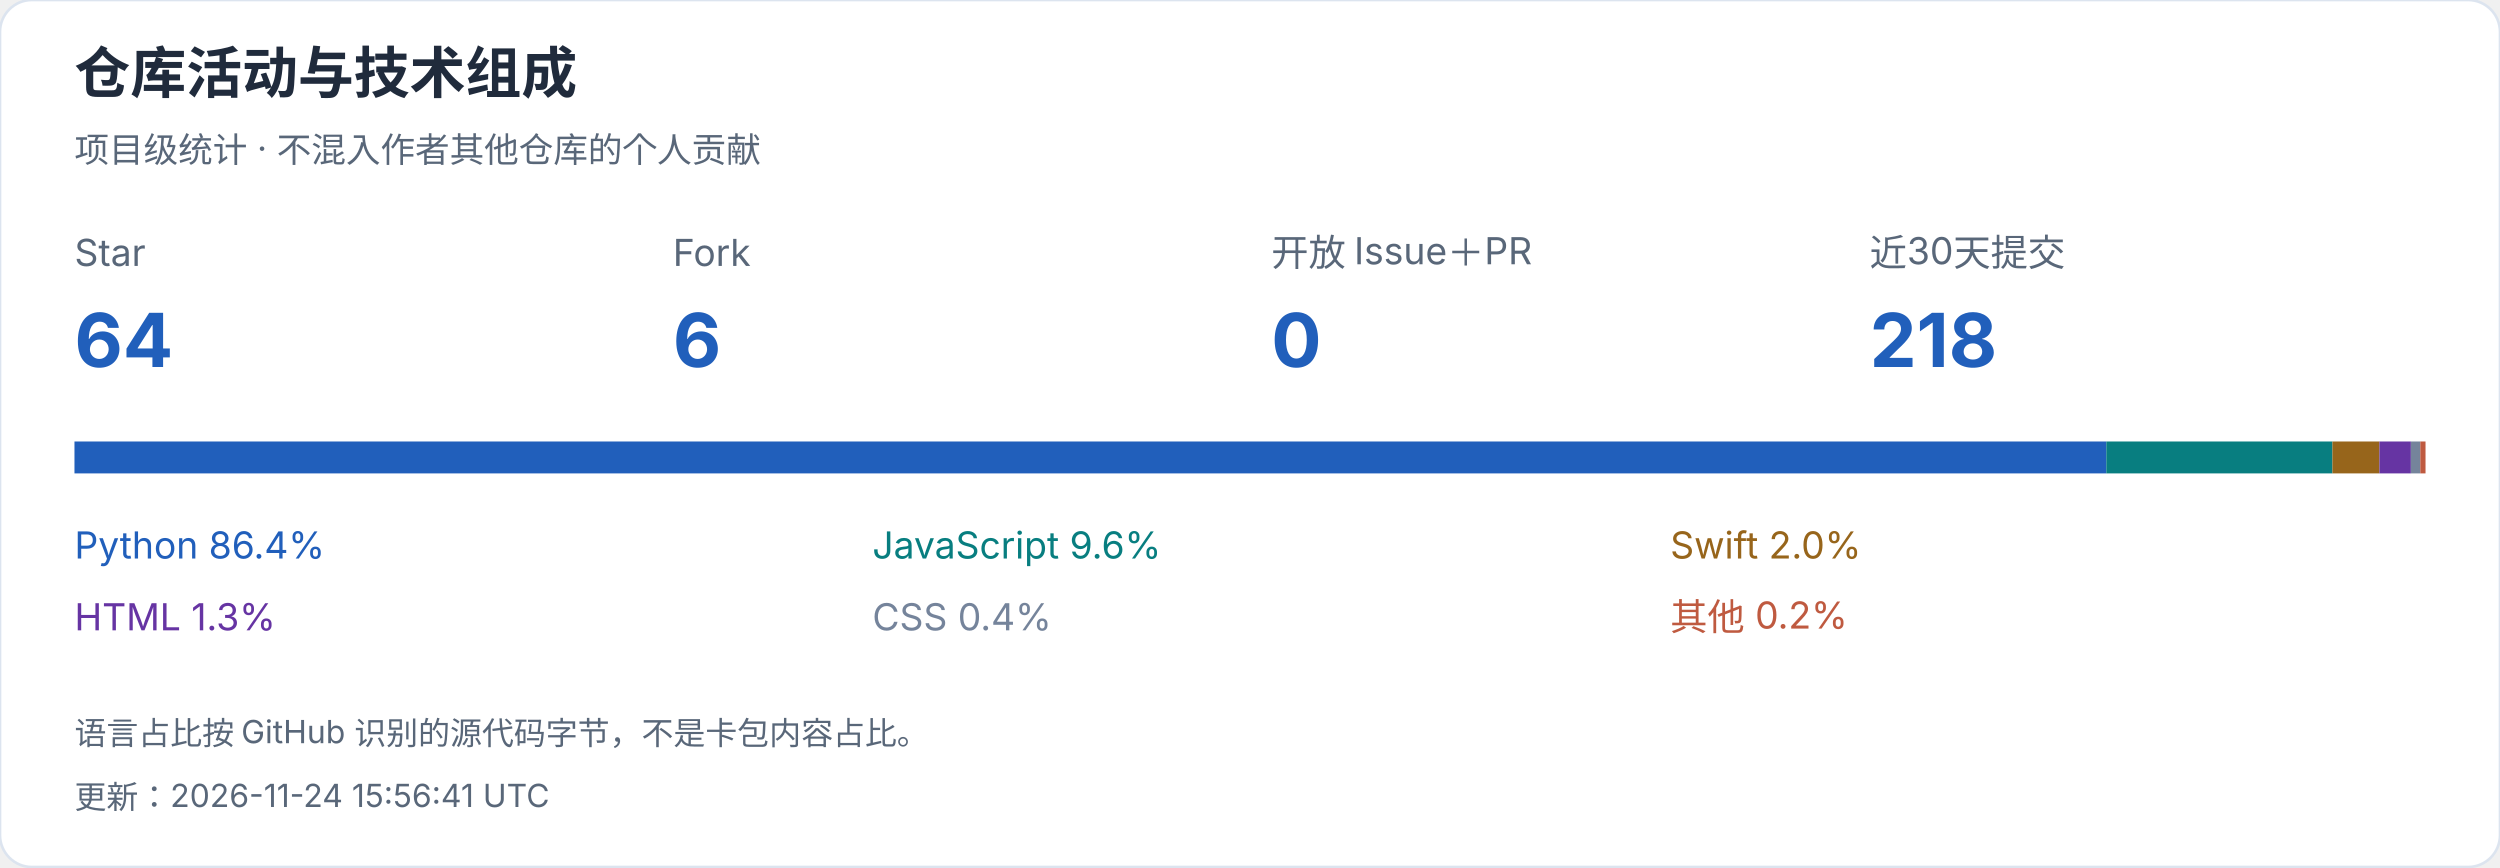
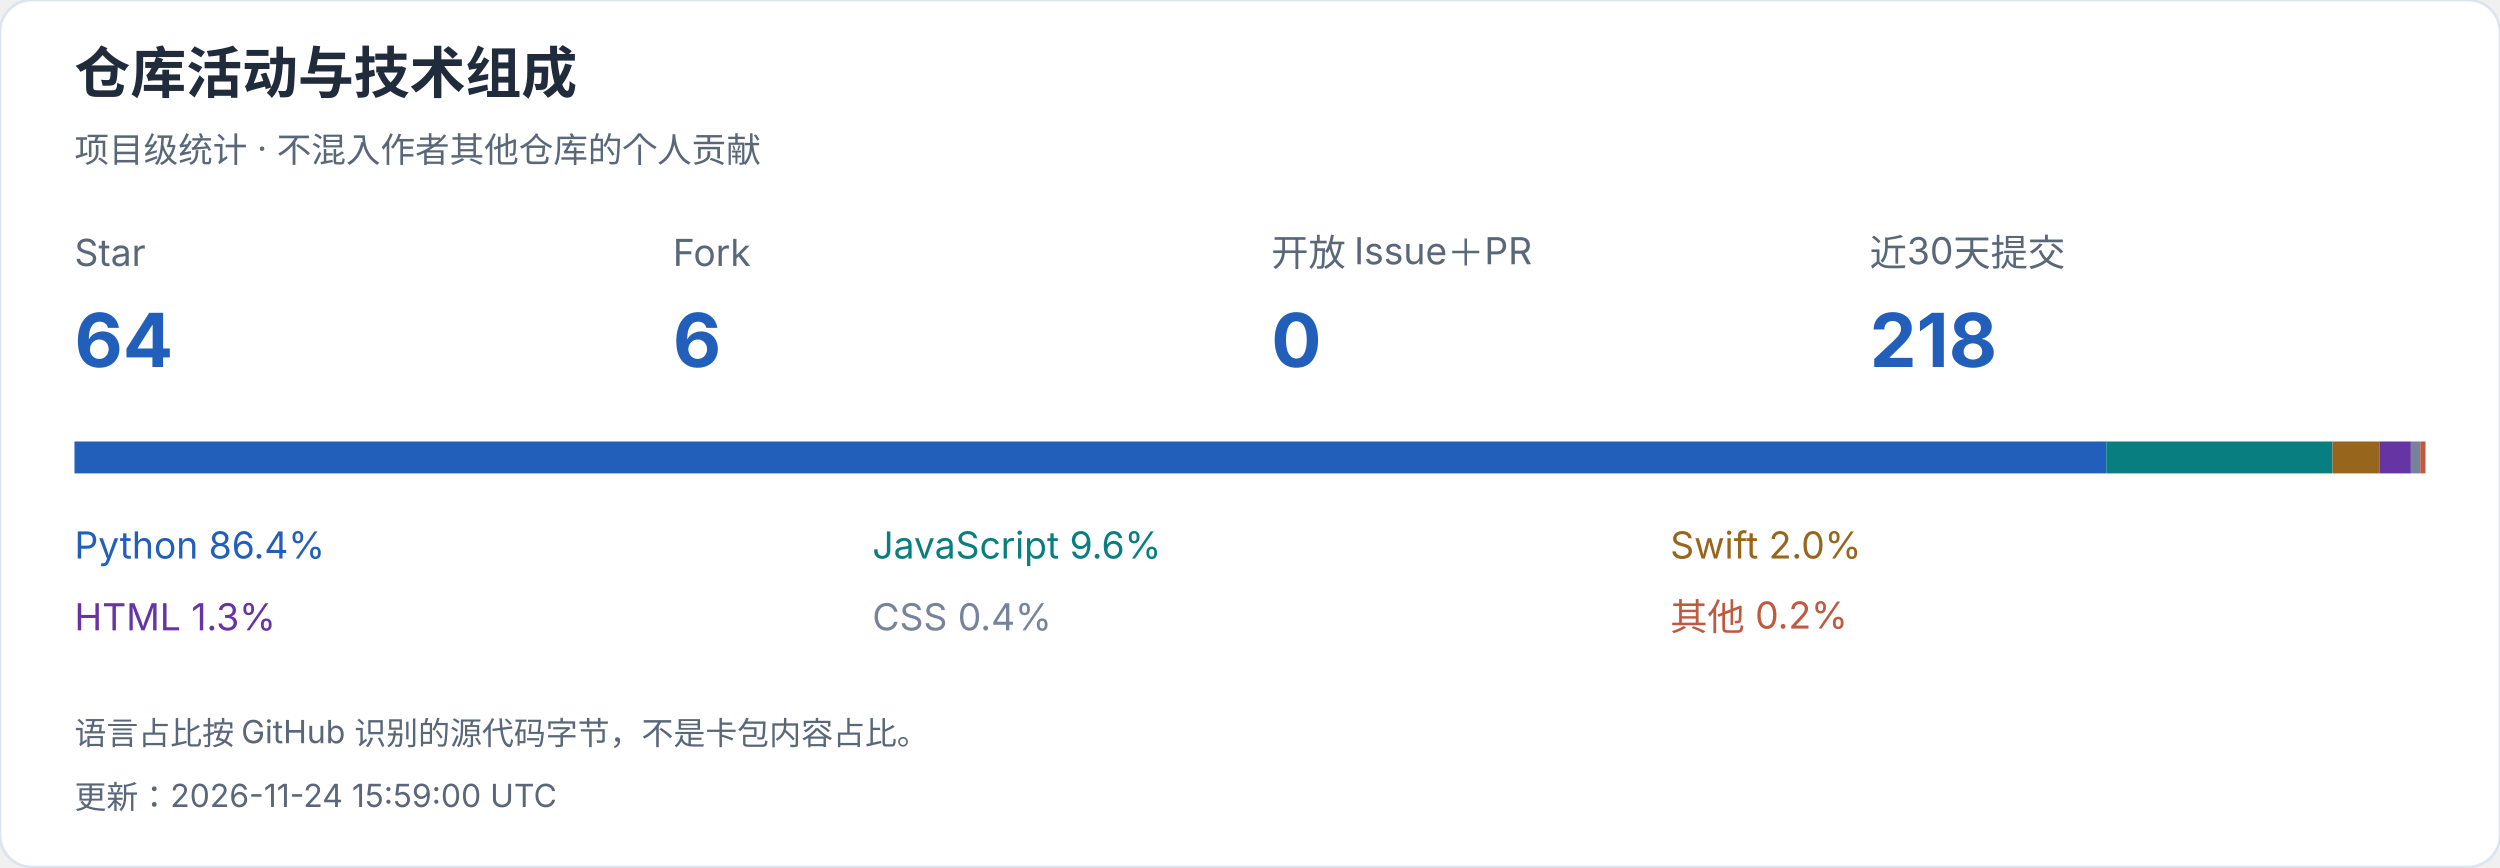
<svg xmlns="http://www.w3.org/2000/svg" width="940" height="326" viewBox="0 0 940 326" role="img" aria-label="仓库活动与技术组成">
  <style>text{font-family:-apple-system,BlinkMacSystemFont,"Segoe UI","PingFang SC","Microsoft YaHei",sans-serif;font-variant-numeric:tabular-nums}</style>
  <rect width="940" height="326" rx="12" fill="white" stroke="#dce4ef" />
  <text x="28" y="35" font-size="21" fill="#202b3c" font-weight="650" text-anchor="start">仓库活动与技术组成</text>
  <text x="28" y="61" font-size="13" fill="#596779" font-weight="400" text-anchor="start">项目级统计 · 不混入作者其他仓库的个人贡献</text>
  <text x="28" y="100" font-size="14" fill="#596779" font-weight="400" text-anchor="start">Star</text>
  <text x="28" y="138" font-size="28" fill="#215fbb" font-weight="650" text-anchor="start">64</text>
  <text x="253" y="100" font-size="14" fill="#596779" font-weight="400" text-anchor="start">Fork</text>
  <text x="253" y="138" font-size="28" fill="#215fbb" font-weight="650" text-anchor="start">6</text>
  <text x="478" y="100" font-size="14" fill="#596779" font-weight="400" text-anchor="start">开放 Issue＋PR</text>
  <text x="478" y="138" font-size="28" fill="#215fbb" font-weight="650" text-anchor="start">0</text>
  <text x="703" y="100" font-size="14" fill="#596779" font-weight="400" text-anchor="start">近30天提交</text>
  <text x="703" y="138" font-size="28" fill="#215fbb" font-weight="650" text-anchor="start">218</text>
  <rect x="28.000" y="166" width="763.977" height="12" fill="#215fbb" />
  <text x="28" y="210" font-size="14" fill="#215fbb" font-weight="400" text-anchor="start">Python  86.4%</text>
  <rect x="791.977" y="166" width="85.011" height="12" fill="#087e80" />
  <text x="328" y="210" font-size="14" fill="#087e80" font-weight="400" text-anchor="start">JavaScript  9.6%</text>
  <rect x="876.988" y="166" width="17.677" height="12" fill="#97651b" />
  <text x="628" y="210" font-size="14" fill="#97651b" font-weight="400" text-anchor="start">Swift  2.0%</text>
  <rect x="894.664" y="166" width="11.826" height="12" fill="#6634a3" />
  <text x="28" y="237" font-size="14" fill="#6634a3" font-weight="400" text-anchor="start">HTML  1.3%</text>
  <rect x="906.490" y="166" width="3.547" height="12" fill="#75849b" />
  <text x="328" y="237" font-size="14" fill="#75849b" font-weight="400" text-anchor="start">CSS  0.4%</text>
  <rect x="910.037" y="166" width="1.963" height="12" fill="#bf5a40" />
  <text x="628" y="237" font-size="14" fill="#bf5a40" font-weight="400" text-anchor="start">其他  0.2%</text>
  <text x="28" y="280" font-size="12" fill="#596779" font-weight="400" text-anchor="start">语言占比按 GitHub 识别的源代码字节，不是卡包内容占比。</text>
-   <text x="28" y="304" font-size="12" fill="#596779" font-weight="400" text-anchor="start">更新：2026-11-24 15:56:41 UTC</text>
+   <text x="28" y="304" font-size="12" fill="#596779" font-weight="400" text-anchor="start">更新：2026-11-24 15:59:00 UTC</text>
</svg>
